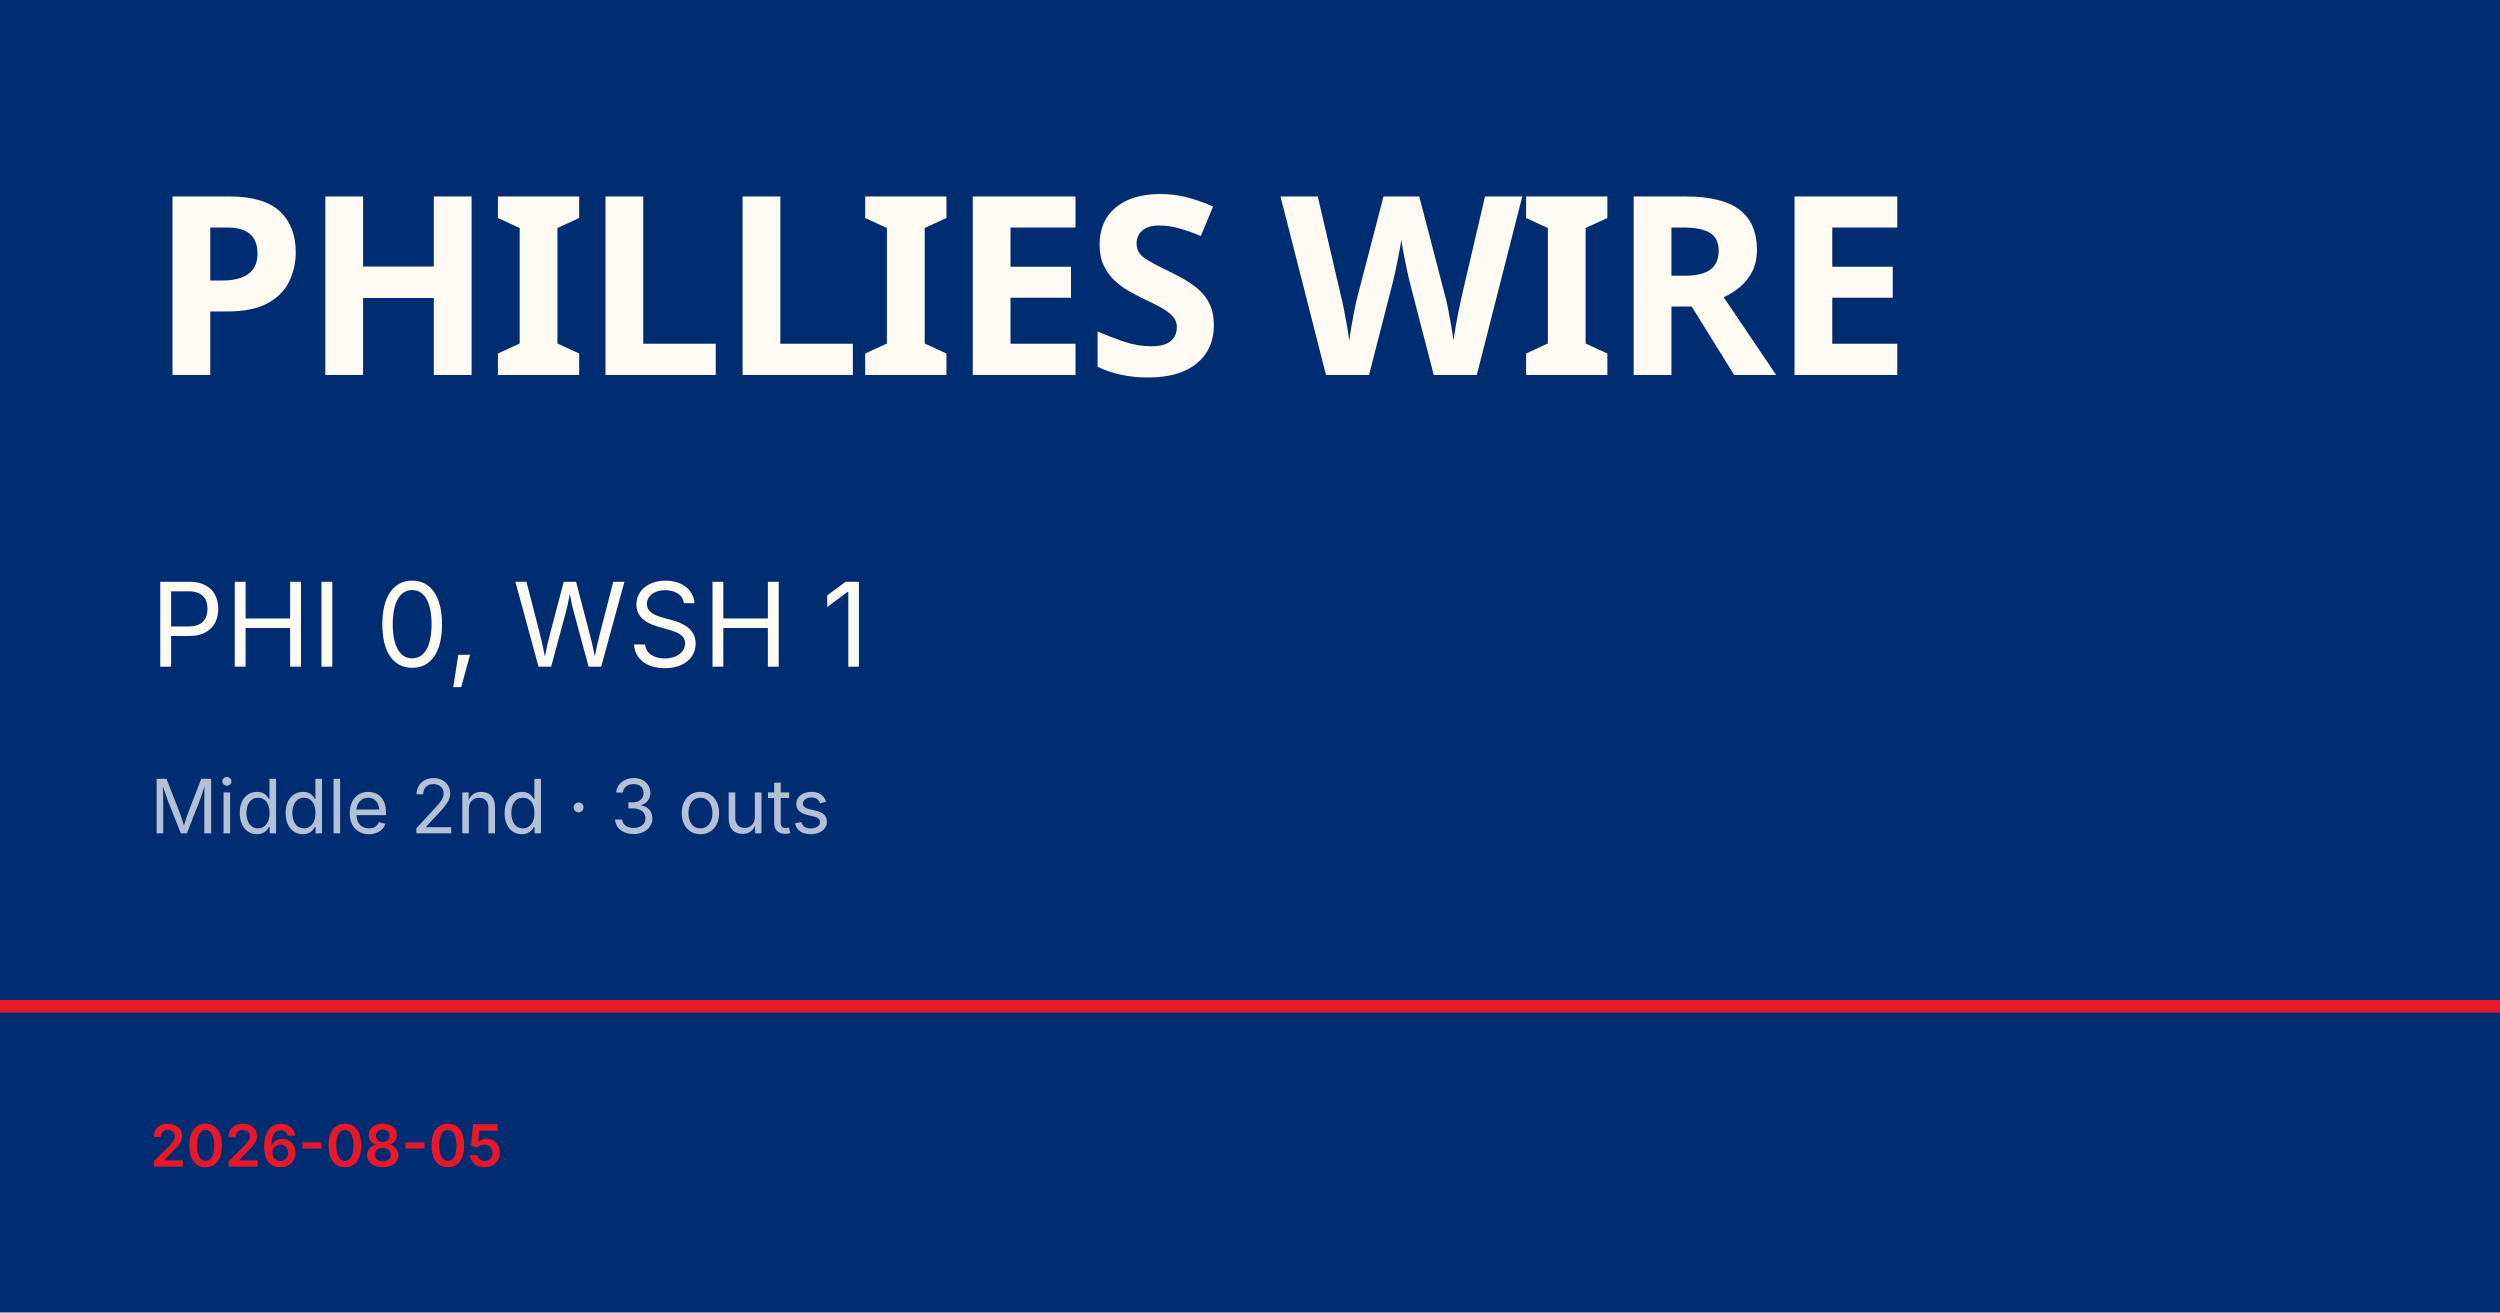
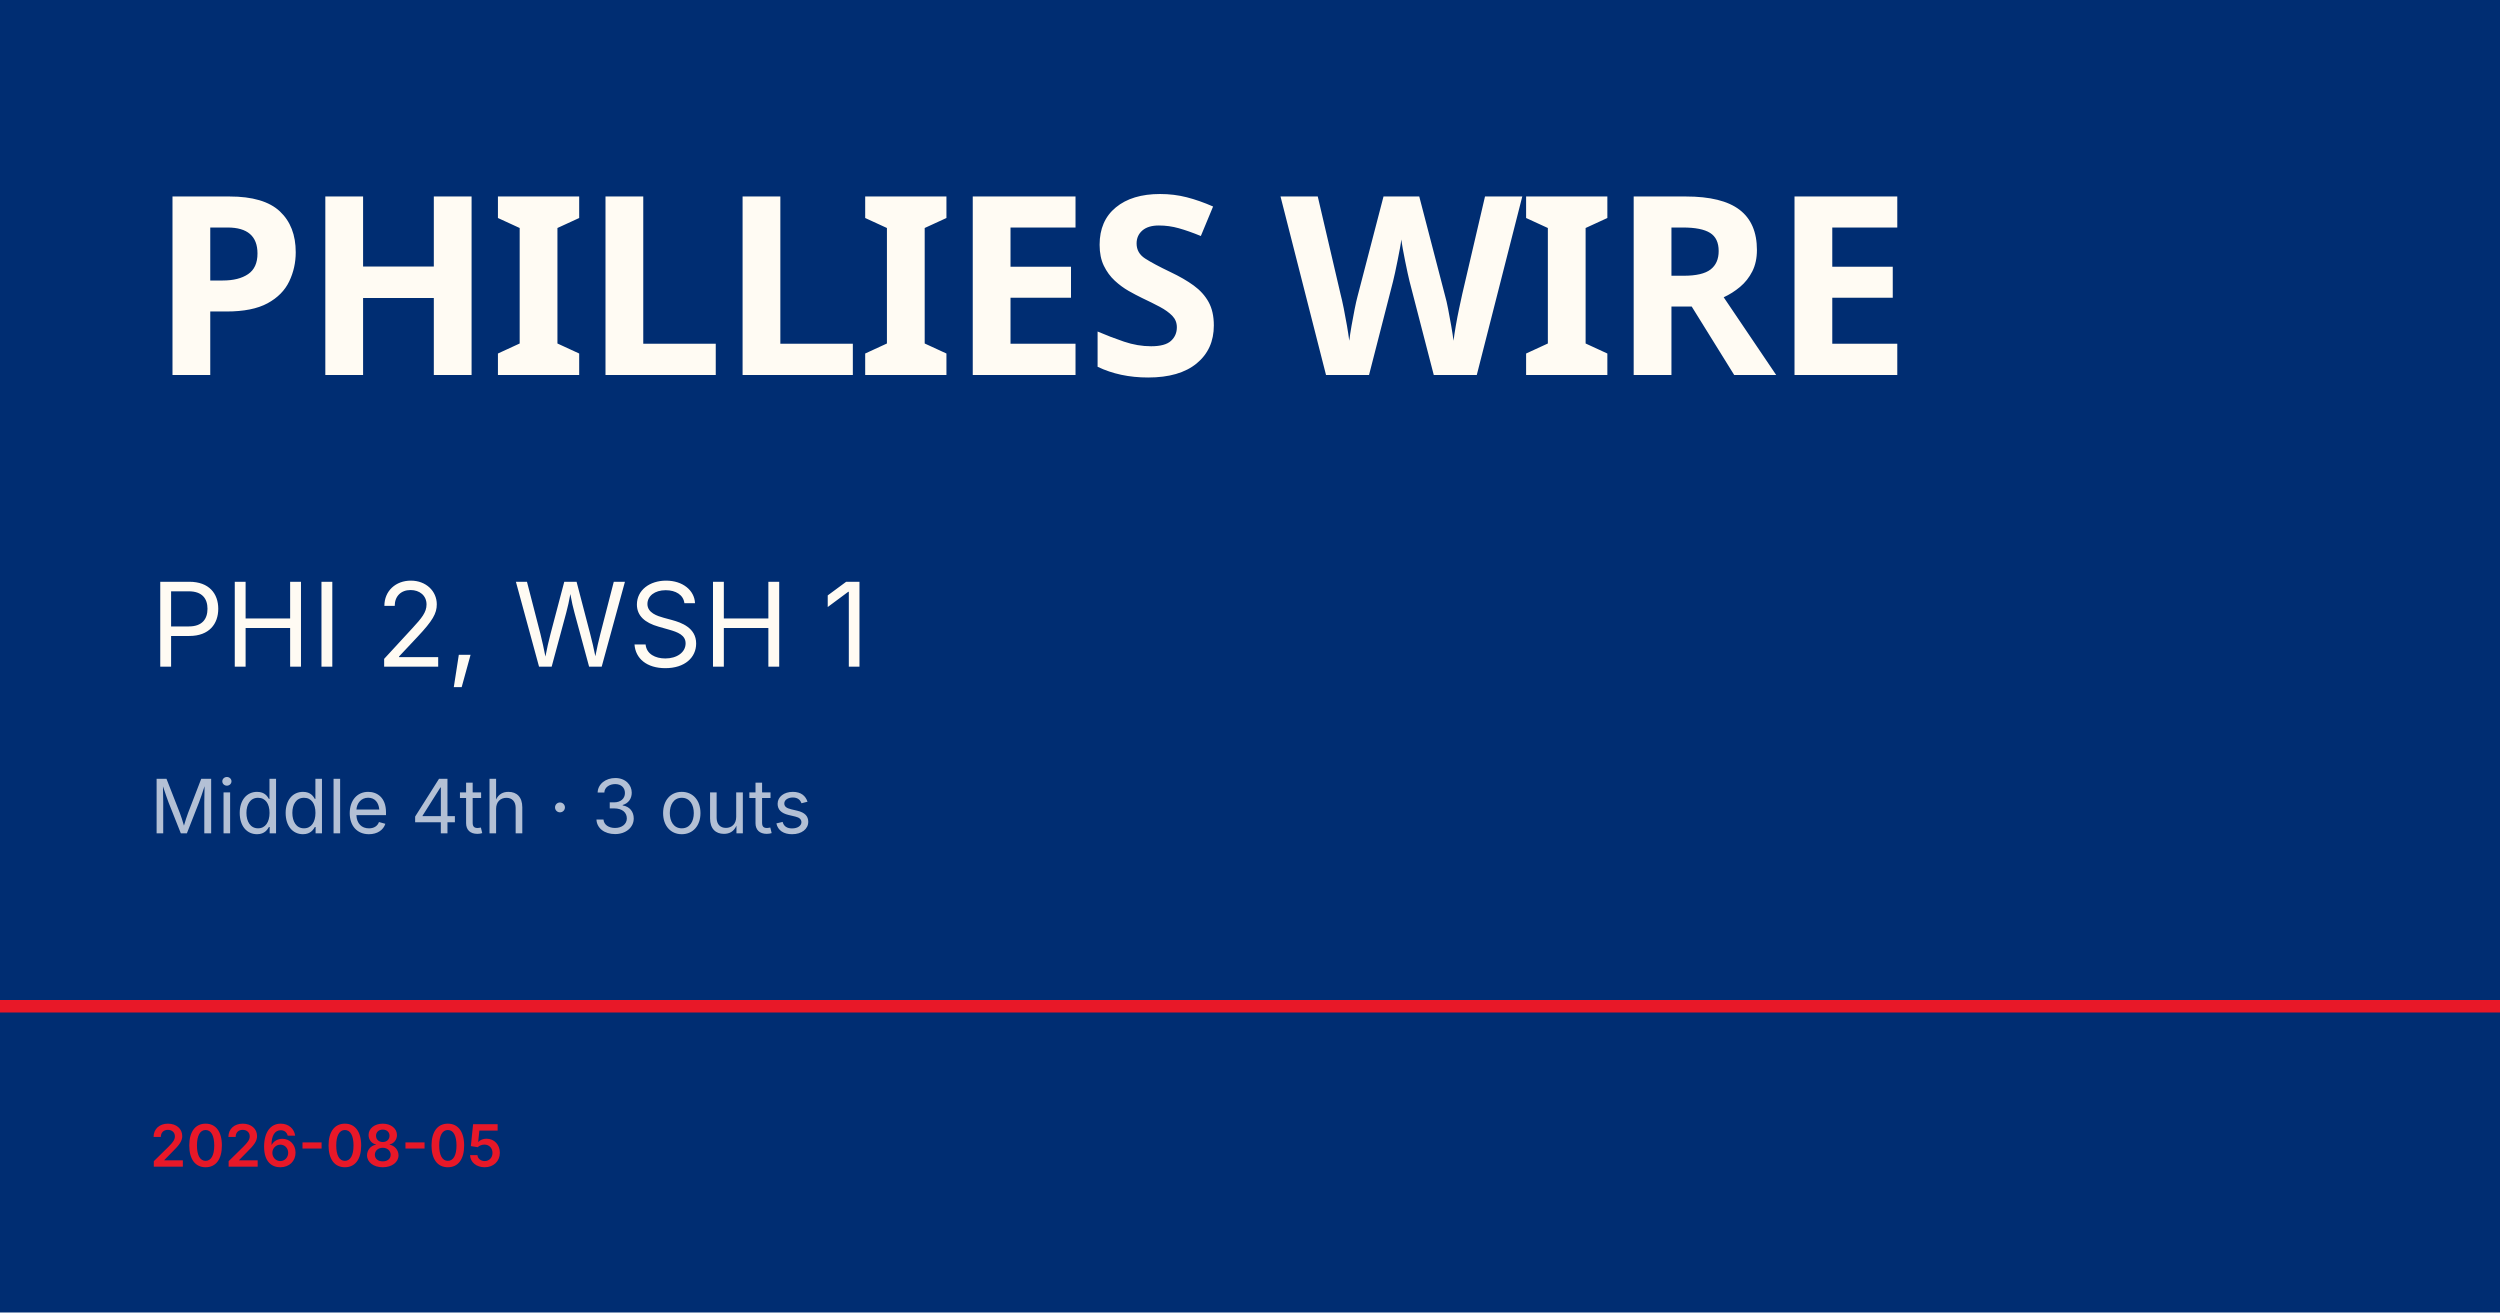
<svg xmlns="http://www.w3.org/2000/svg" viewBox="0 0 1200 630">
  <rect width="1200" height="630" fill="#002d72" />
  <rect y="480" width="1200" height="6" fill="#e81828" />
  <text x="72" y="180" font-family="Barlow Condensed, Impact, sans-serif" font-size="120" font-weight="900" fill="#fffbf3" letter-spacing="-2">PHILLIES WIRE</text>
-   <text x="72" y="320" font-family="Inter, Helvetica, sans-serif" font-size="56" fill="#fffbf3">PHI 0, WSH 1</text>
-   <text x="72" y="400" font-family="Inter, Helvetica, sans-serif" font-size="36" fill="rgba(255,255,255,0.7)">Middle 2nd · 3 outs</text>
+   <text x="72" y="320" font-family="Inter, Helvetica, sans-serif" font-size="56" fill="#fffbf3">PHI 2, WSH 1</text>
+   <text x="72" y="400" font-family="Inter, Helvetica, sans-serif" font-size="36" fill="rgba(255,255,255,0.7)">Middle 4th · 3 outs</text>
  <text x="72" y="560" font-family="Inter, Helvetica, sans-serif" font-size="28" fill="#e81828" font-weight="600">2026-08-05</text>
</svg>
